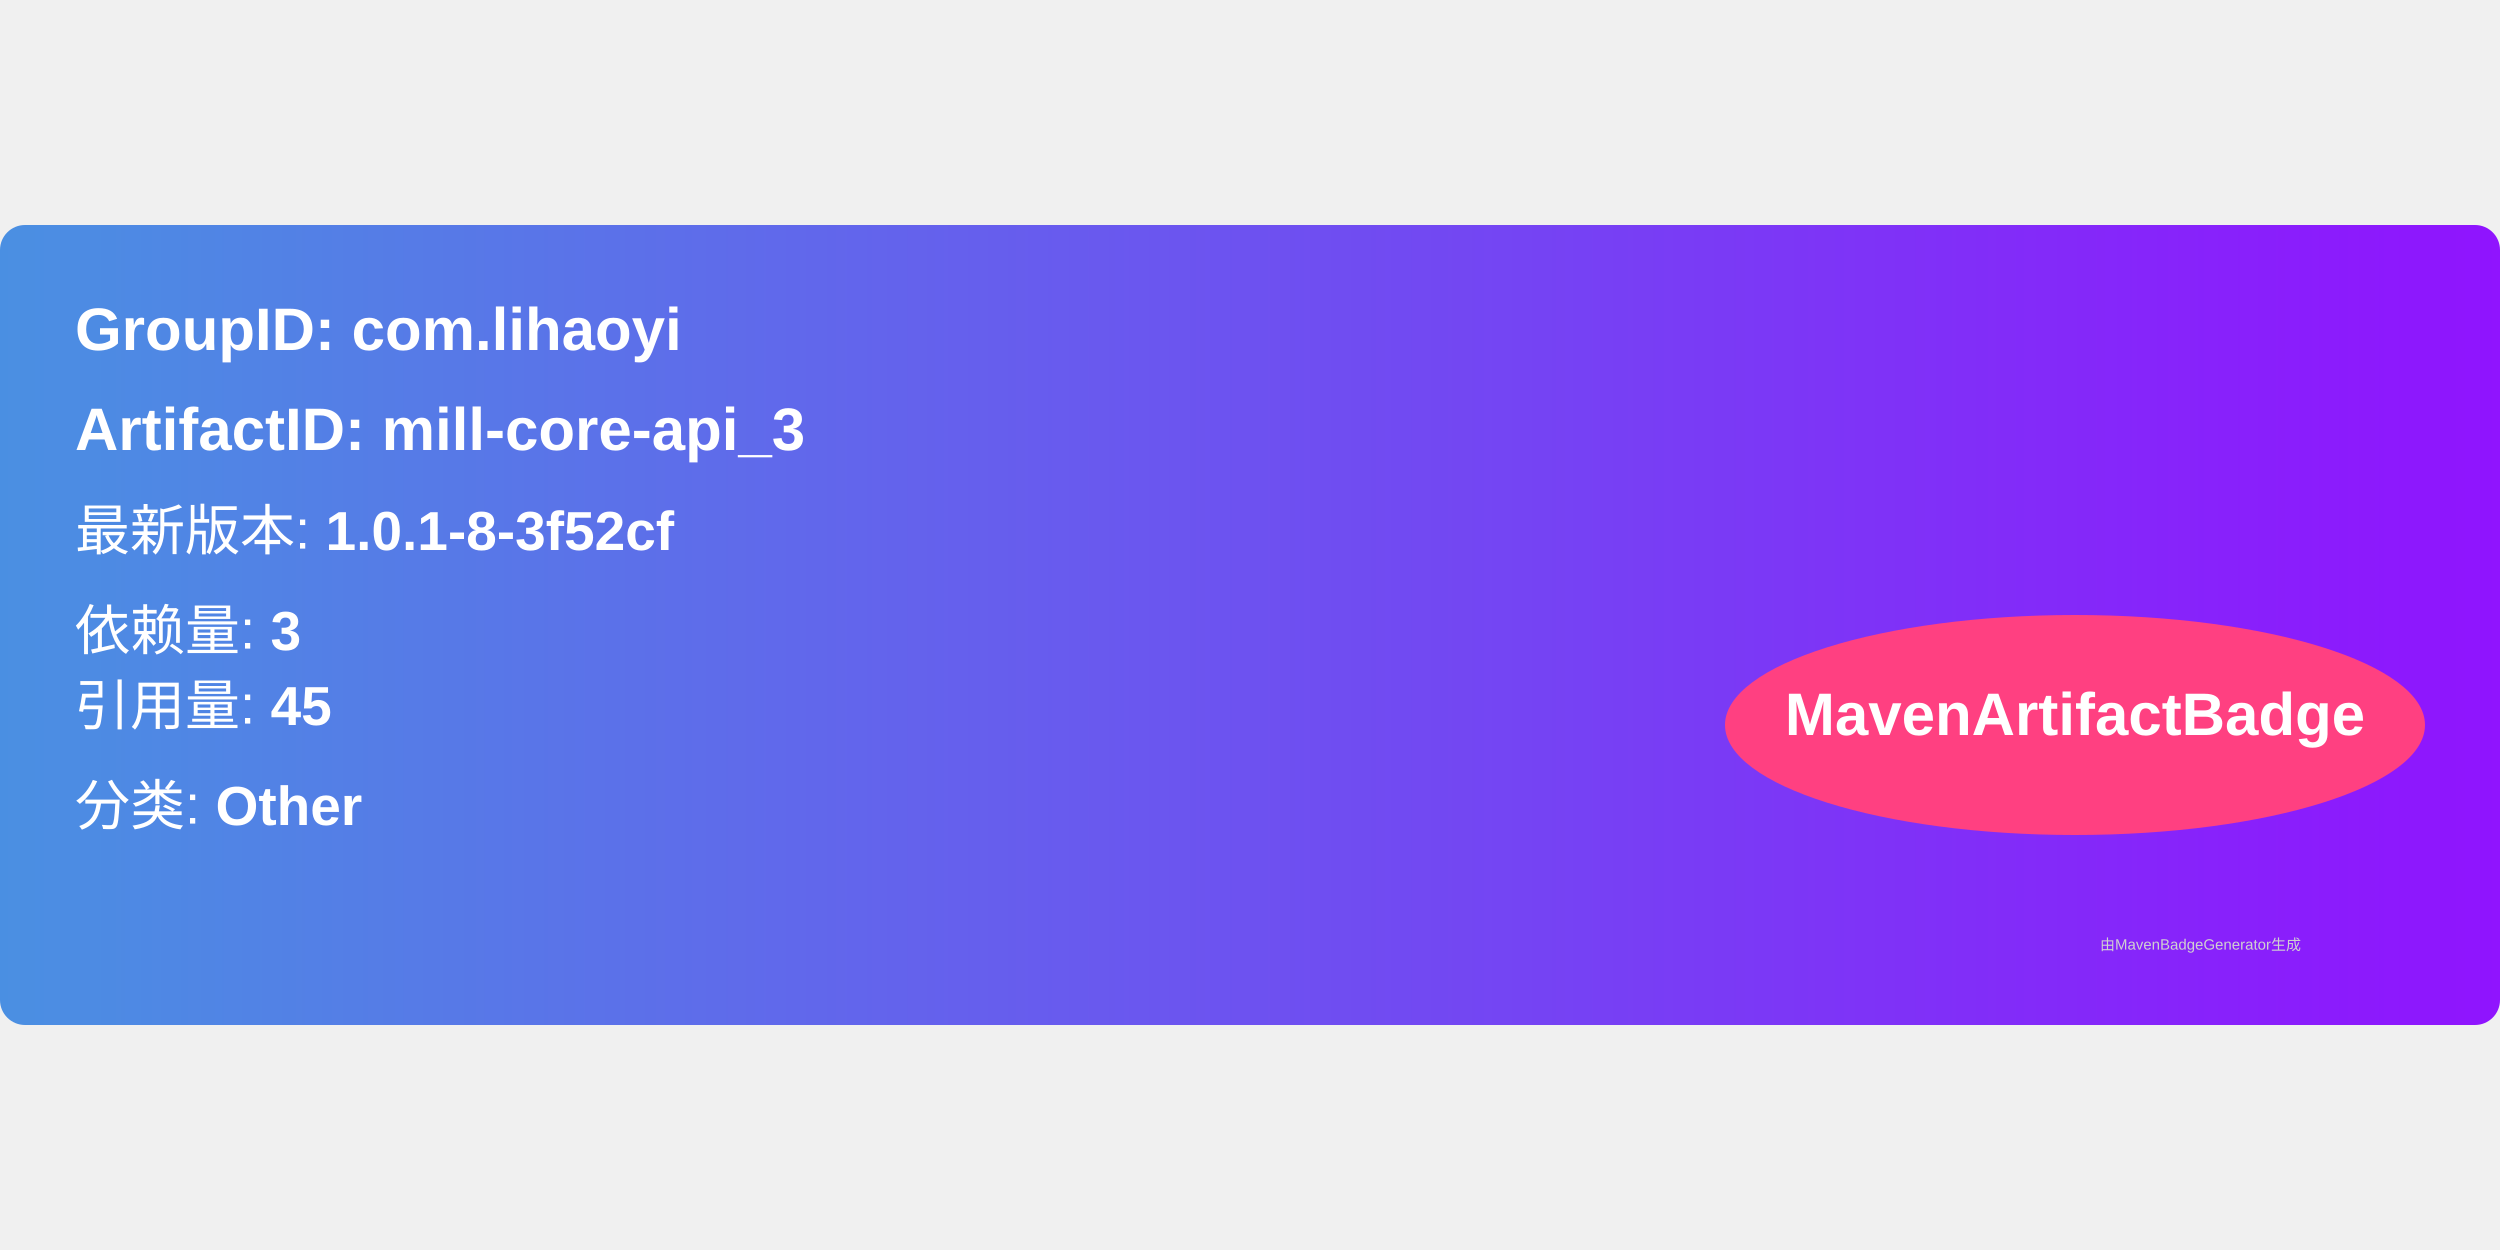
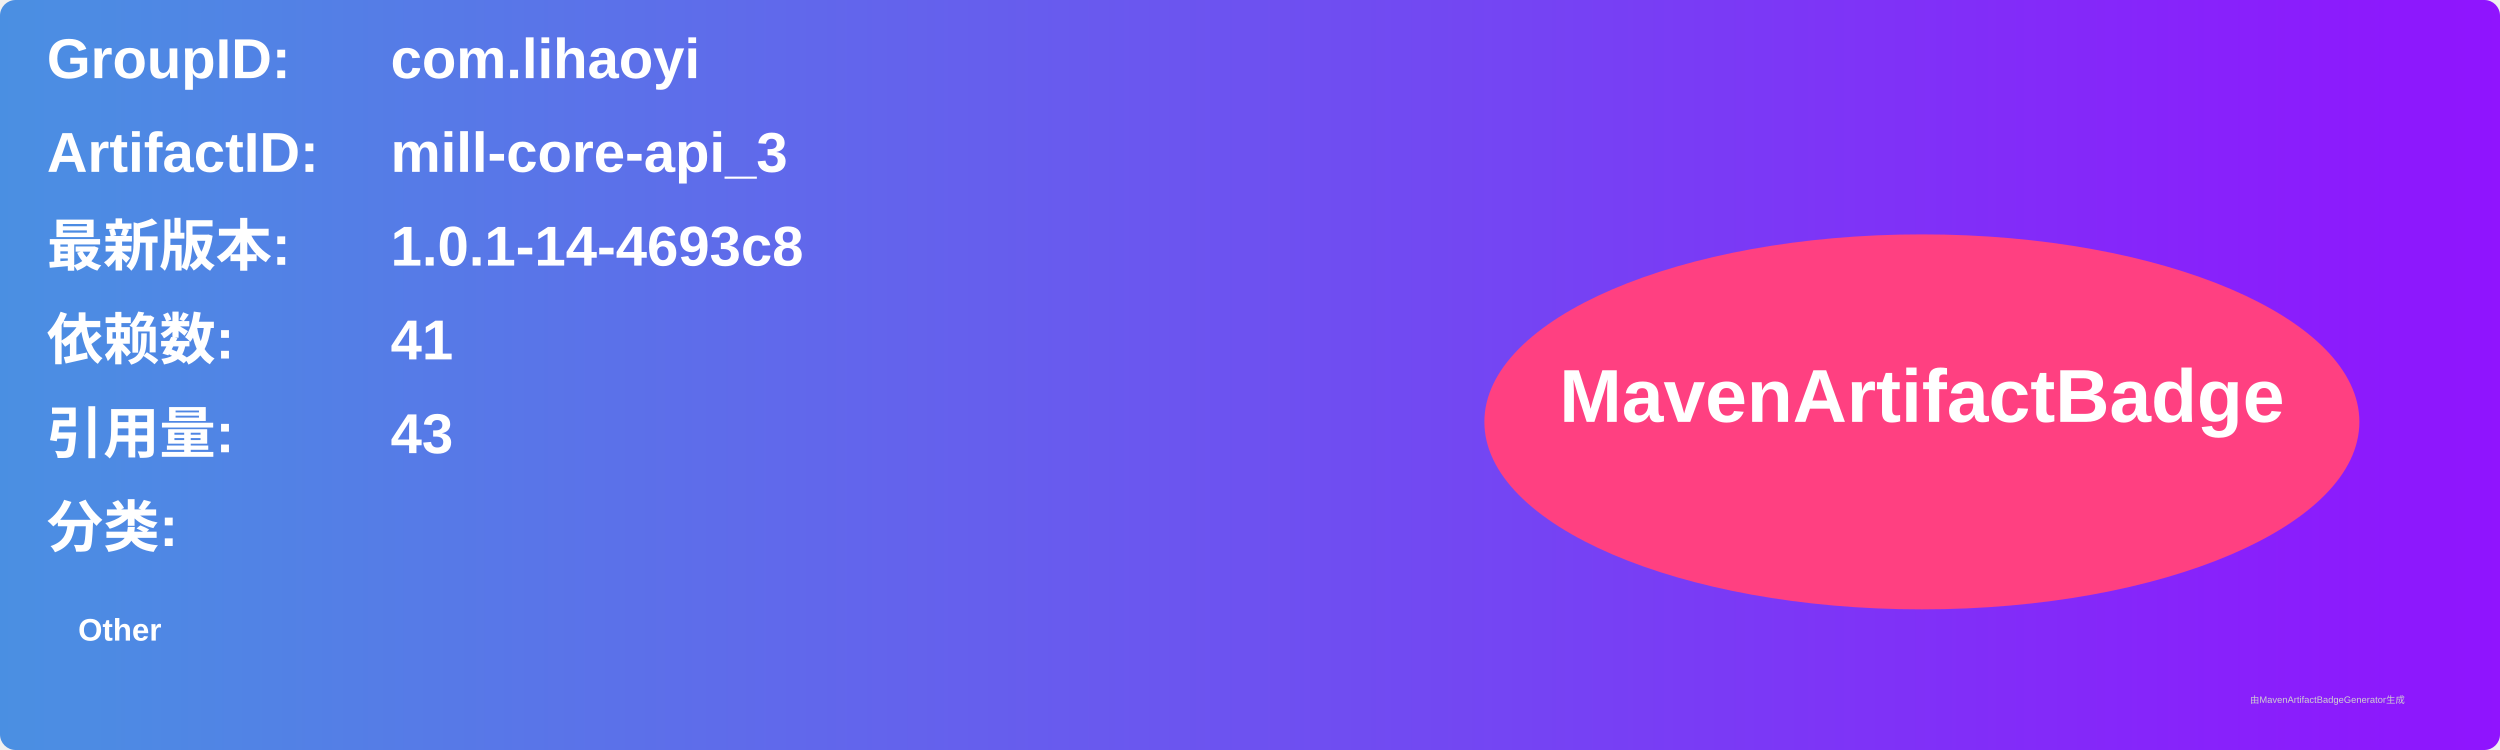
- <svg xmlns="http://www.w3.org/2000/svg" width="300" height="150" viewBox="0 0 500 160">
+ <svg xmlns="http://www.w3.org/2000/svg" width="800" height="240" viewBox="0 0 800 240">
  <linearGradient id="grad" x1="0%" y1="0%" x2="100%" y2="0%">
    <stop offset="0%" stop-color="#4a90e2" />
    <stop offset="100%" stop-color="#9013fe" />
  </linearGradient>
  <rect width="100%" height="100%" rx="5" ry="5" fill="url(#grad)" />
  <g transform="translate(15, 15)">
-     <text x="0" y="10" font-family="Arial" font-size="12" fill="white" font-weight="bold" width="260">
-       GroupID:   com.lihaoyi
+     <text x="0" y="10" font-family="Arial" font-size="18" fill="white" font-weight="bold" width="260">GroupID:</text>
+     <text x="110" y="10" font-family="Arial" font-size="18" fill="white" font-weight="bold" width="460">com.lihaoyi</text>
+     <text x="0" y="40" font-family="Arial" font-size="18" fill="white" font-weight="bold" width="260">ArtifactID:</text>
+     <text x="110" y="40" font-family="Arial" font-size="18" fill="white" font-weight="bold" width="460">mill-core-api_3</text>
+     <text x="0" y="70" font-family="Arial" font-size="18" fill="white" font-weight="bold">最新版本:</text>
+     <text x="110" y="70" font-family="Arial" font-size="18" fill="white" font-weight="bold">
+       <tspan font-weight="bold">1.0.1-14-4693c8</tspan>
    </text>
-     <text x="0" y="30" font-family="Arial" font-size="12" fill="white" font-weight="bold" width="260">
-       ArtifactID: mill-core-api_3
+     <text x="0" y="100" font-family="Arial" font-size="18" fill="white" font-weight="bold">依赖数: </text>
+     <text x="110" y="100" font-family="Arial" font-size="18" fill="white">
+       <tspan font-weight="bold">41</tspan>
    </text>
-     <text x="0" y="50" font-family="Arial" font-size="11" fill="white">
-       最新版本: <tspan font-weight="bold">1.0.1-8-3f52cf</tspan>
+     <text x="0" y="130" font-family="Arial" font-size="18" fill="white" font-weight="bold">引用量: </text>
+     <text x="110" y="130" font-family="Arial" font-size="18" fill="white">
+       <tspan font-weight="bold">43</tspan>
    </text>
-     <text x="0" y="70" font-family="Arial" font-size="11" fill="white">
-       依赖量: <tspan font-weight="bold">3</tspan>
+     <text x="0" y="160" font-family="Arial" font-size="18" fill="white" font-weight="bold">分类:</text>
+     <text x="10" y="190" font-family="Arial" font-size="10" fill="white">
+       <tspan font-weight="bold">Other</tspan>
    </text>
-     <text x="0" y="85" font-family="Arial" font-size="11" fill="white">
-       引用量: <tspan font-weight="bold">45</tspan>
-     </text>
-     <text x="0" y="105" font-family="Arial" font-size="11" fill="white">
-       分类: <tspan font-weight="bold">Other</tspan>
-     </text>
-     <ellipse cx="400" cy="85" rx="70" ry="22" fill="#ff4081" />
-     <text x="400" y="87" text-anchor="middle" font-family="Arial" font-size="12" fill="white" font-weight="bold">MavenArtifactBadge</text>
+     <ellipse cx="600" cy="120" rx="140" ry="60" fill="#ff4081" />
+     <text x="600" y="120" text-anchor="middle" font-family="Arial" font-size="24" fill="white" font-weight="bold">MavenArtifactBadge</text>
  </g>
-   <text x="420" y="145" font-family="Arial" font-size="3" fill="#d0d0d0">
-     由MavenBadgeGenerator生成
-   </text>
+   <text x="720" y="225" font-family="Arial" font-size="3" fill="#d0d0d0">由MavenArtifactBadgeGenerator生成</text>
</svg>
